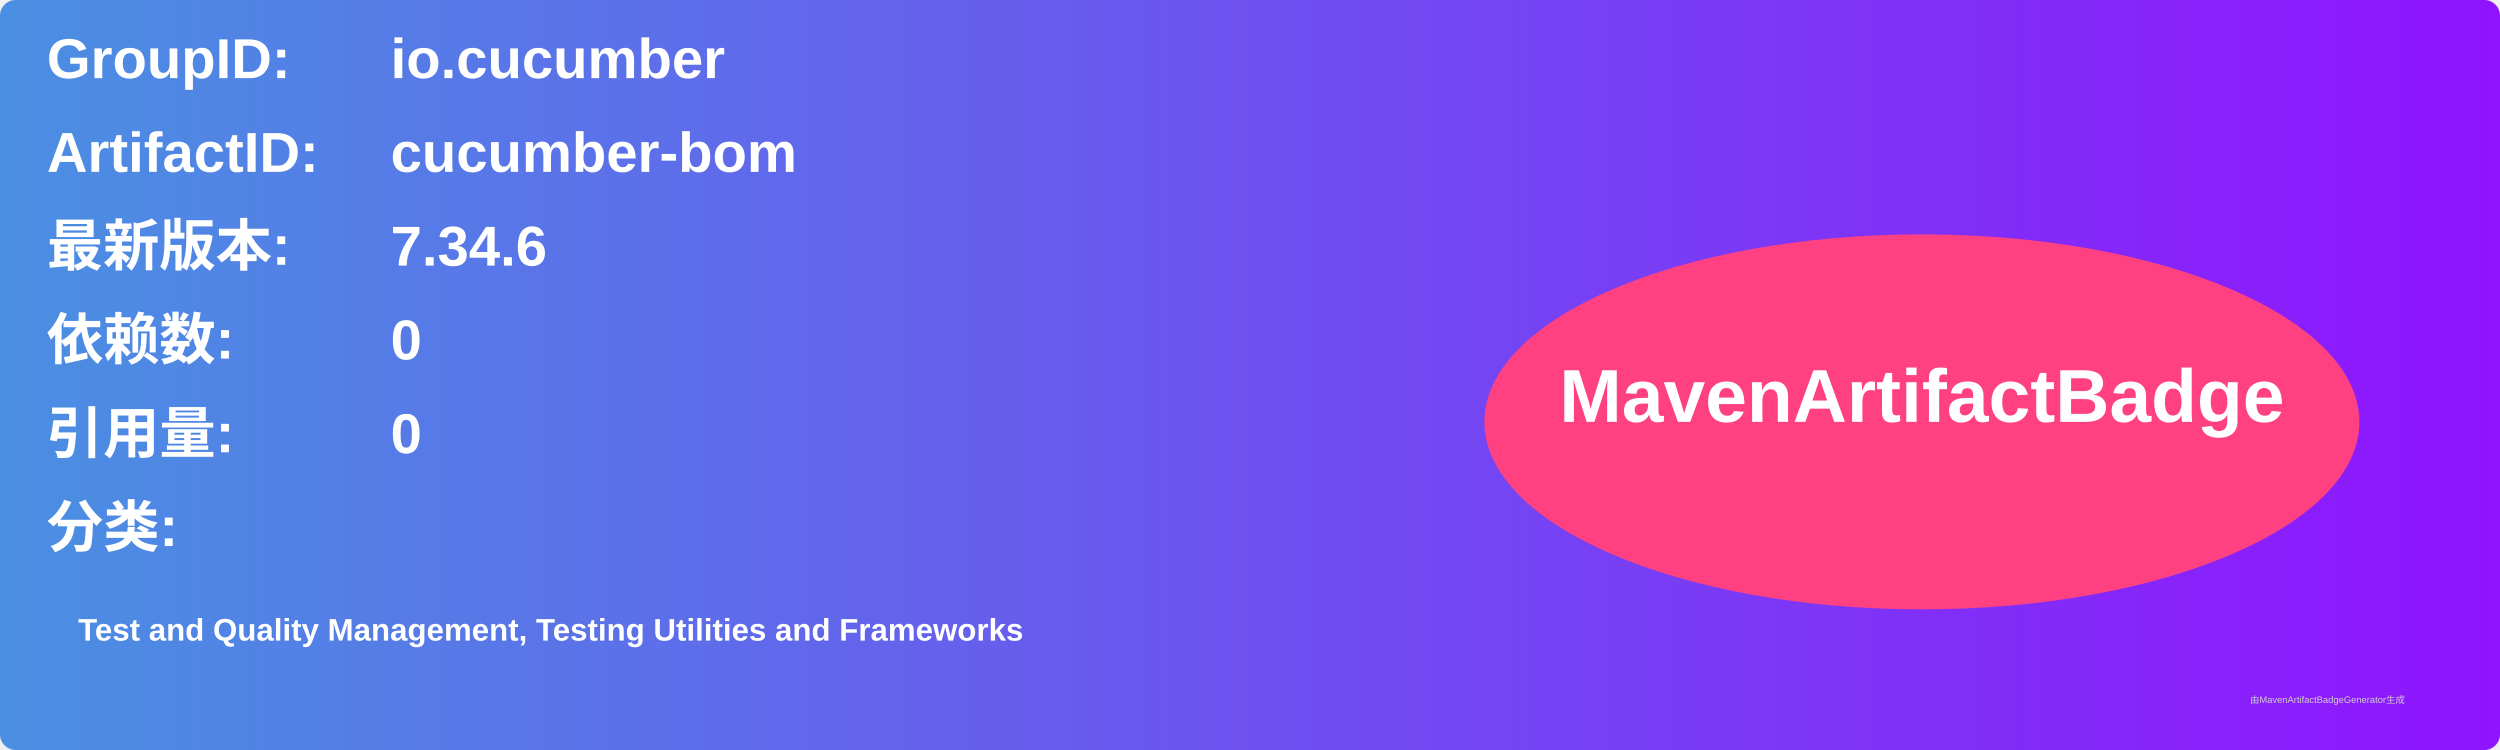
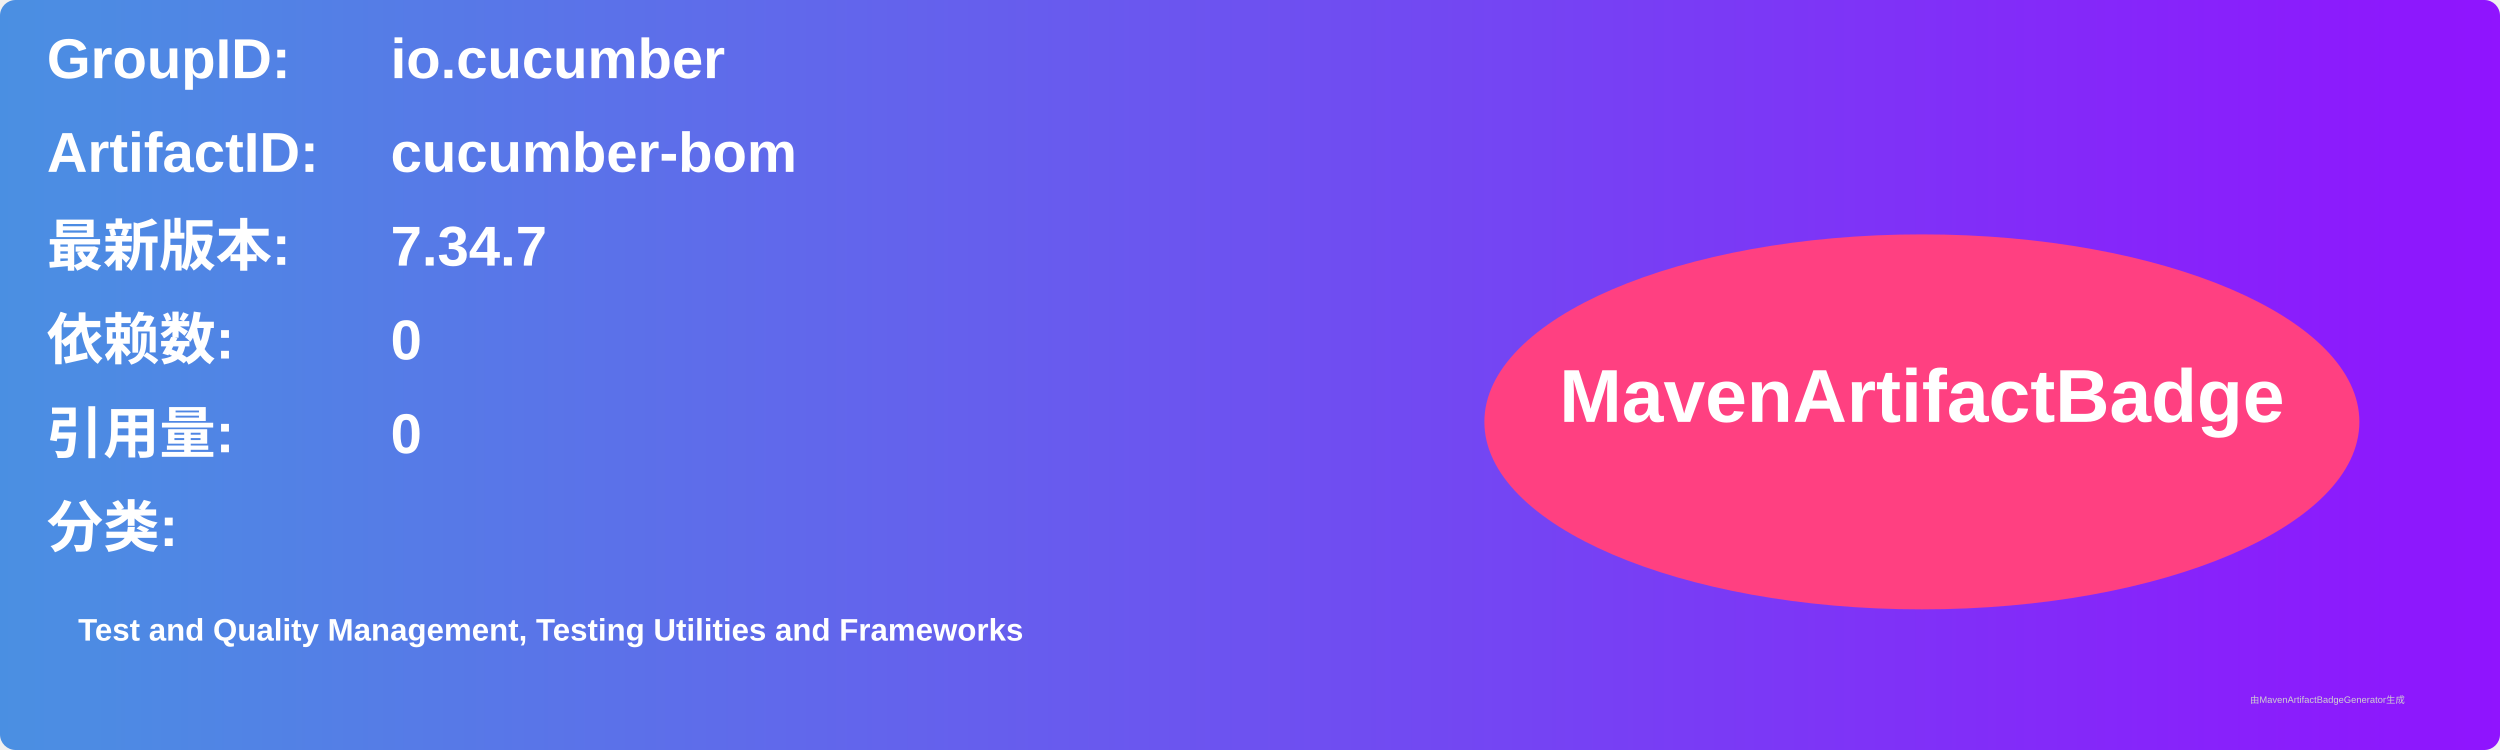
<svg xmlns="http://www.w3.org/2000/svg" width="800" height="240" viewBox="0 0 800 240">
  <linearGradient id="grad" x1="0%" y1="0%" x2="100%" y2="0%">
    <stop offset="0%" stop-color="#4a90e2" />
    <stop offset="100%" stop-color="#9013fe" />
  </linearGradient>
  <rect width="100%" height="100%" rx="5" ry="5" fill="url(#grad)" />
  <g transform="translate(15, 15)">
    <text x="0" y="10" font-family="Arial" font-size="18" fill="white" font-weight="bold" width="260">GroupID:</text>
    <text x="110" y="10" font-family="Arial" font-size="18" fill="white" font-weight="bold" width="460">io.cucumber</text>
    <text x="0" y="40" font-family="Arial" font-size="18" fill="white" font-weight="bold" width="260">ArtifactID:</text>
    <text x="110" y="40" font-family="Arial" font-size="18" fill="white" font-weight="bold" width="460">cucumber-bom</text>
    <text x="0" y="70" font-family="Arial" font-size="18" fill="white" font-weight="bold">最新版本:</text>
    <text x="110" y="70" font-family="Arial" font-size="18" fill="white" font-weight="bold">
-       <tspan font-weight="bold">7.34.6</tspan>
+       <tspan font-weight="bold">7.34.7</tspan>
    </text>
    <text x="0" y="100" font-family="Arial" font-size="18" fill="white" font-weight="bold">依赖数: </text>
    <text x="110" y="100" font-family="Arial" font-size="18" fill="white">
      <tspan font-weight="bold">0</tspan>
    </text>
    <text x="0" y="130" font-family="Arial" font-size="18" fill="white" font-weight="bold">引用量: </text>
    <text x="110" y="130" font-family="Arial" font-size="18" fill="white">
      <tspan font-weight="bold">0</tspan>
    </text>
    <text x="0" y="160" font-family="Arial" font-size="18" fill="white" font-weight="bold">分类:</text>
    <text x="10" y="190" font-family="Arial" font-size="10" fill="white">
      <tspan font-weight="bold">Test and Quality Management, Testing Utilities and Frameworks</tspan>
    </text>
    <ellipse cx="600" cy="120" rx="140" ry="60" fill="#ff4081" />
    <text x="600" y="120" text-anchor="middle" font-family="Arial" font-size="24" fill="white" font-weight="bold">MavenArtifactBadge</text>
  </g>
  <text x="720" y="225" font-family="Arial" font-size="3" fill="#d0d0d0">由MavenArtifactBadgeGenerator生成</text>
</svg>
